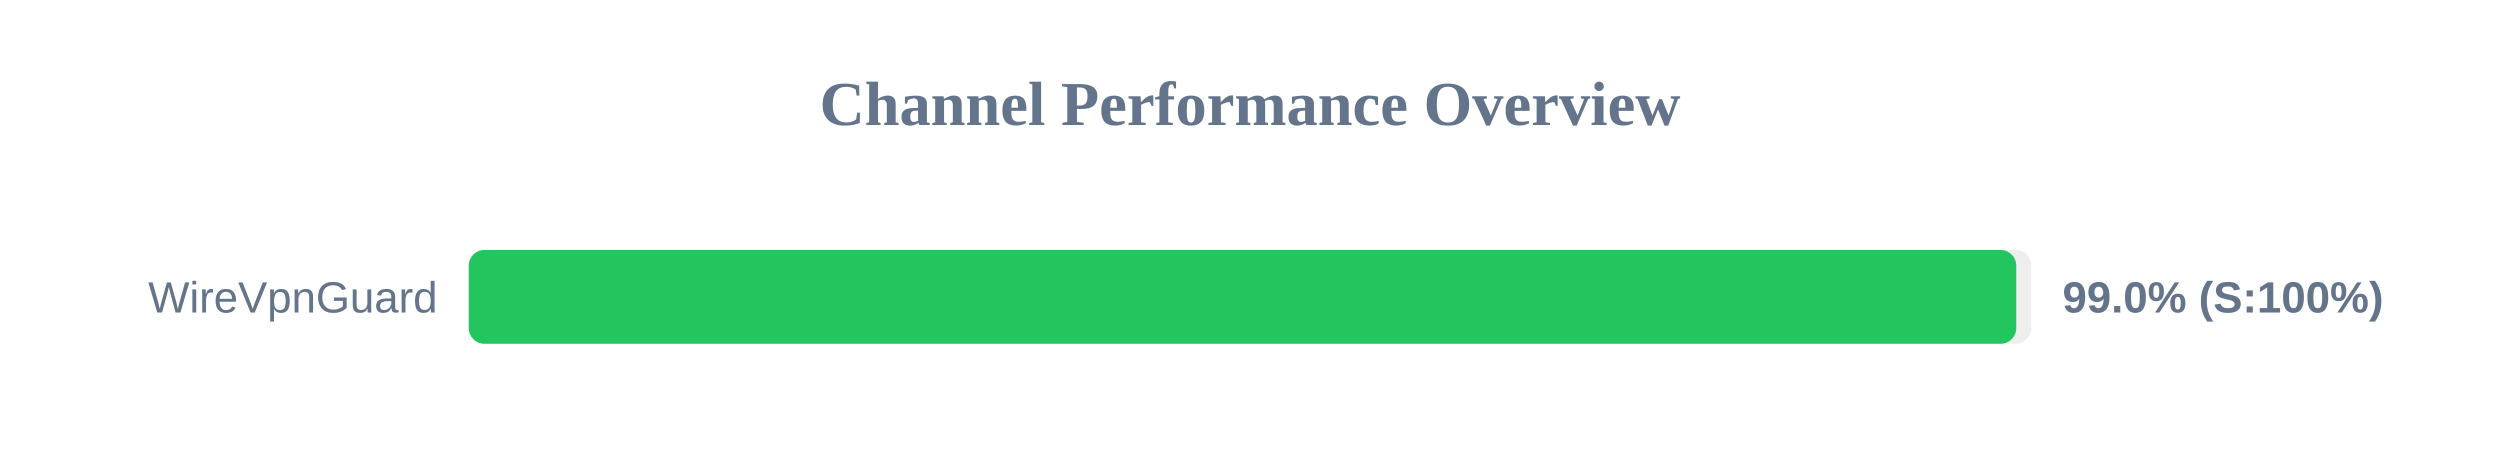
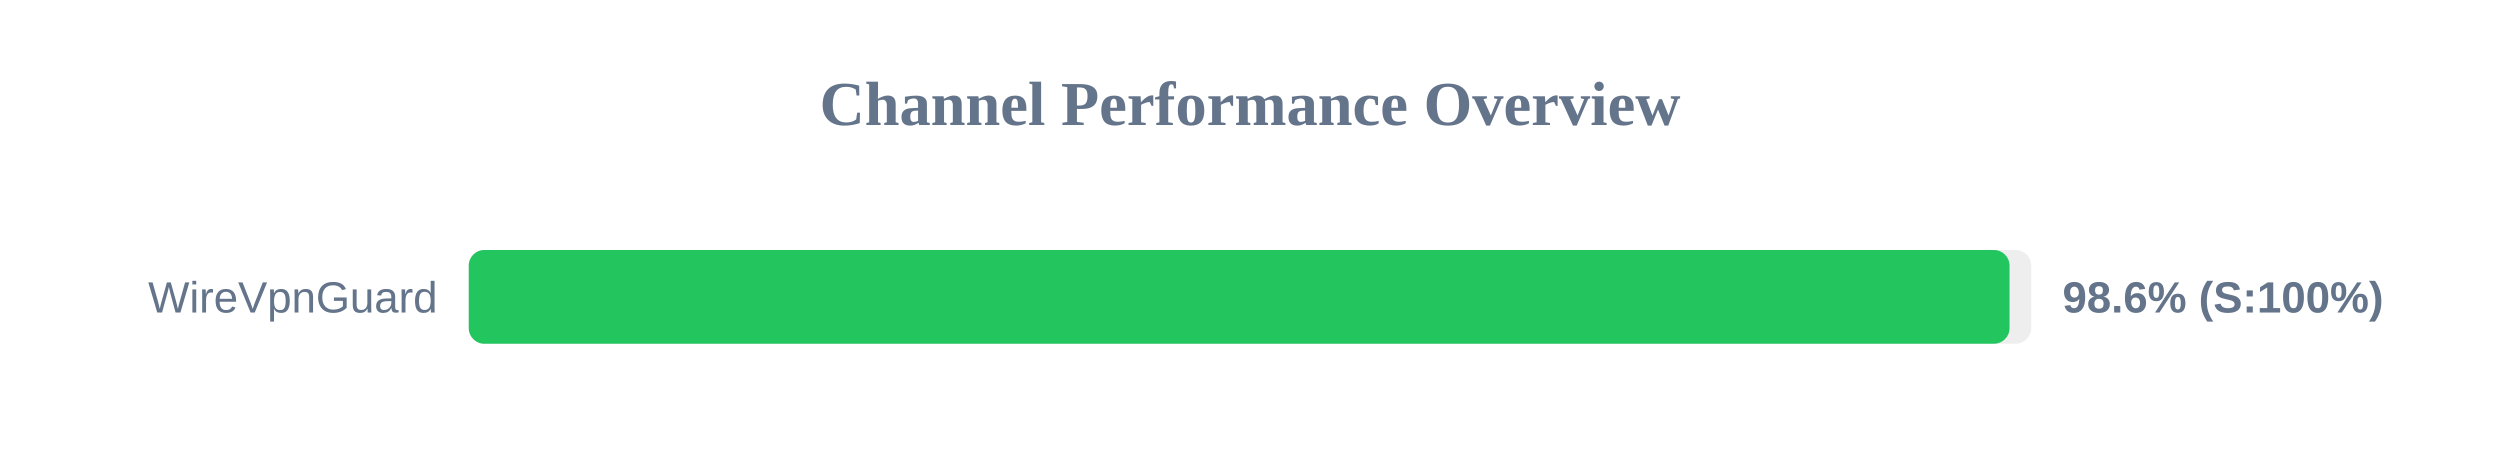
<svg xmlns="http://www.w3.org/2000/svg" width="800" height="150" version="1.1">
  <style>
        .row { font: 14px Arial; fill: #64748b; }
        .score { font: bold 14px Arial; fill: #64748b; }
    </style>
  <text x="400" y="40" text-anchor="middle" font-size="20px" font-weight="bold" fill="#64748b">Channel Performance Overview</text>
  <rect x="150" y="80" width="500" height="30" fill="#eee" rx="5" />
-   <rect x="150" y="80" width="495.2" height="30" fill="#22c55e" rx="5" />
+   <rect x="150" y="80" width="493.05" height="30" fill="#22c55e" rx="5" />
  <text x="140" y="100" text-anchor="end" class="row">WireVpnGuard</text>
-   <text x="660" y="100" text-anchor="start" class="score">99.0% (S:100%)</text>
+   <text x="660" y="100" text-anchor="start" class="score">98.6% (S:100%)</text>
</svg>
